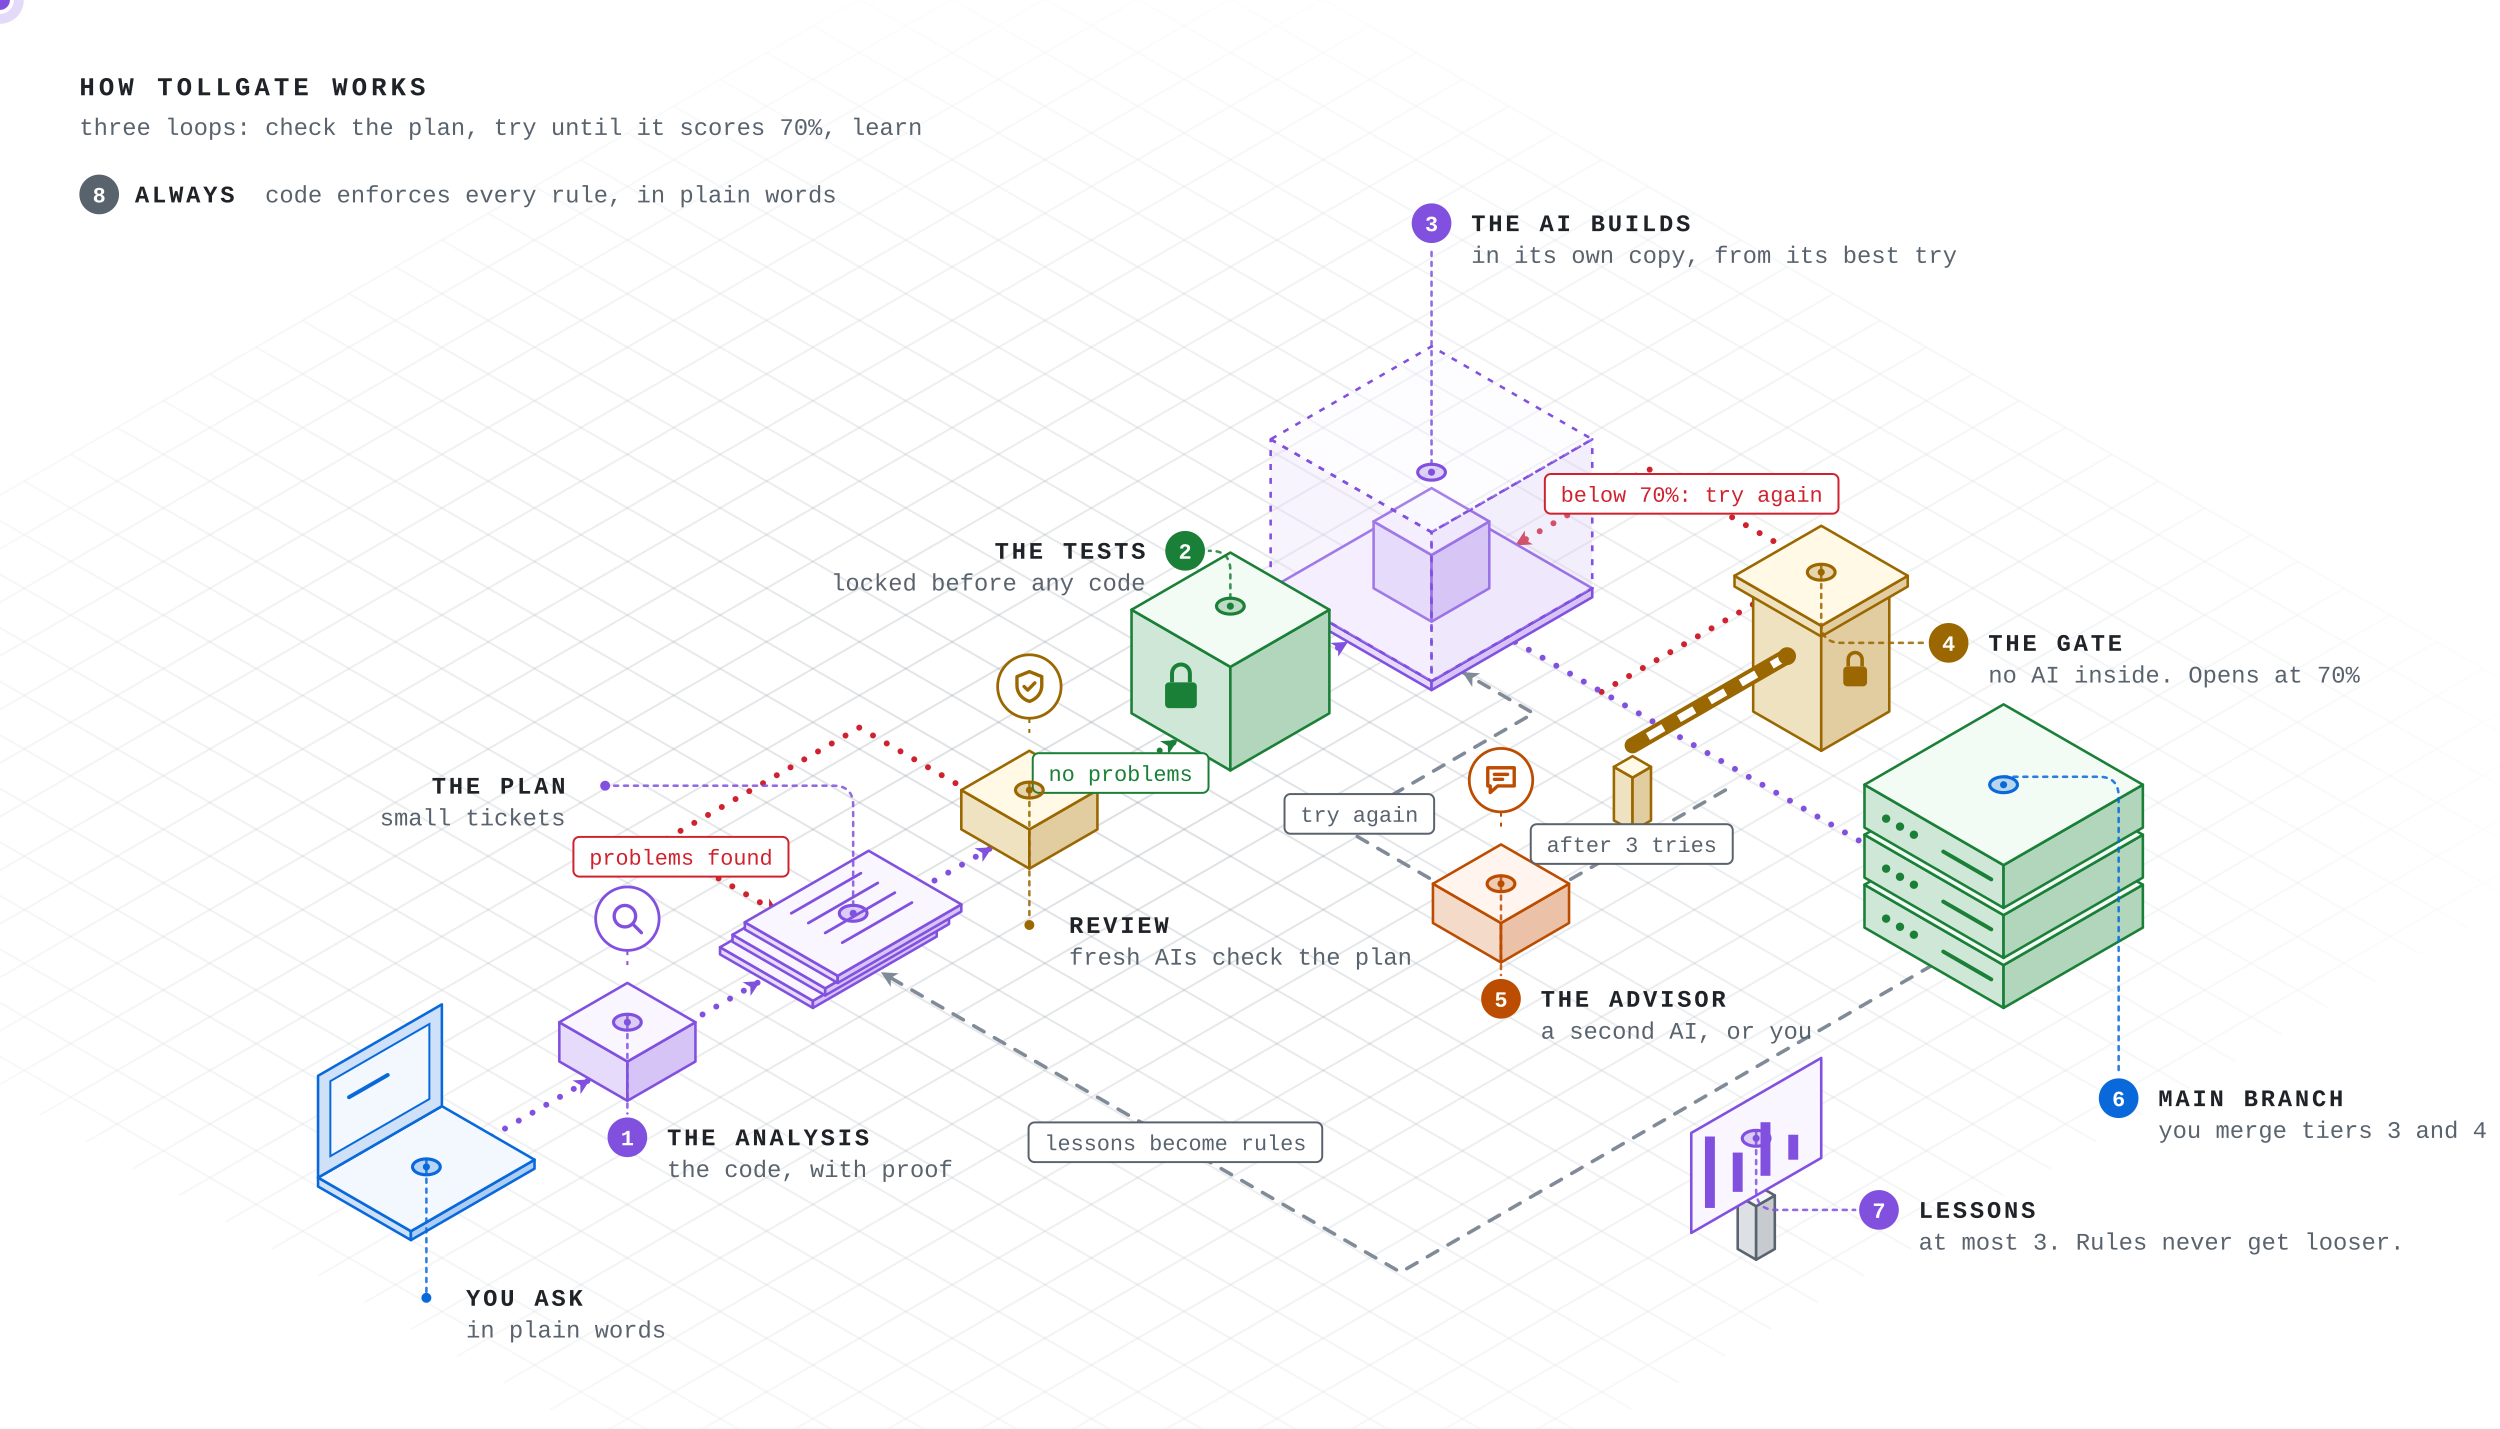
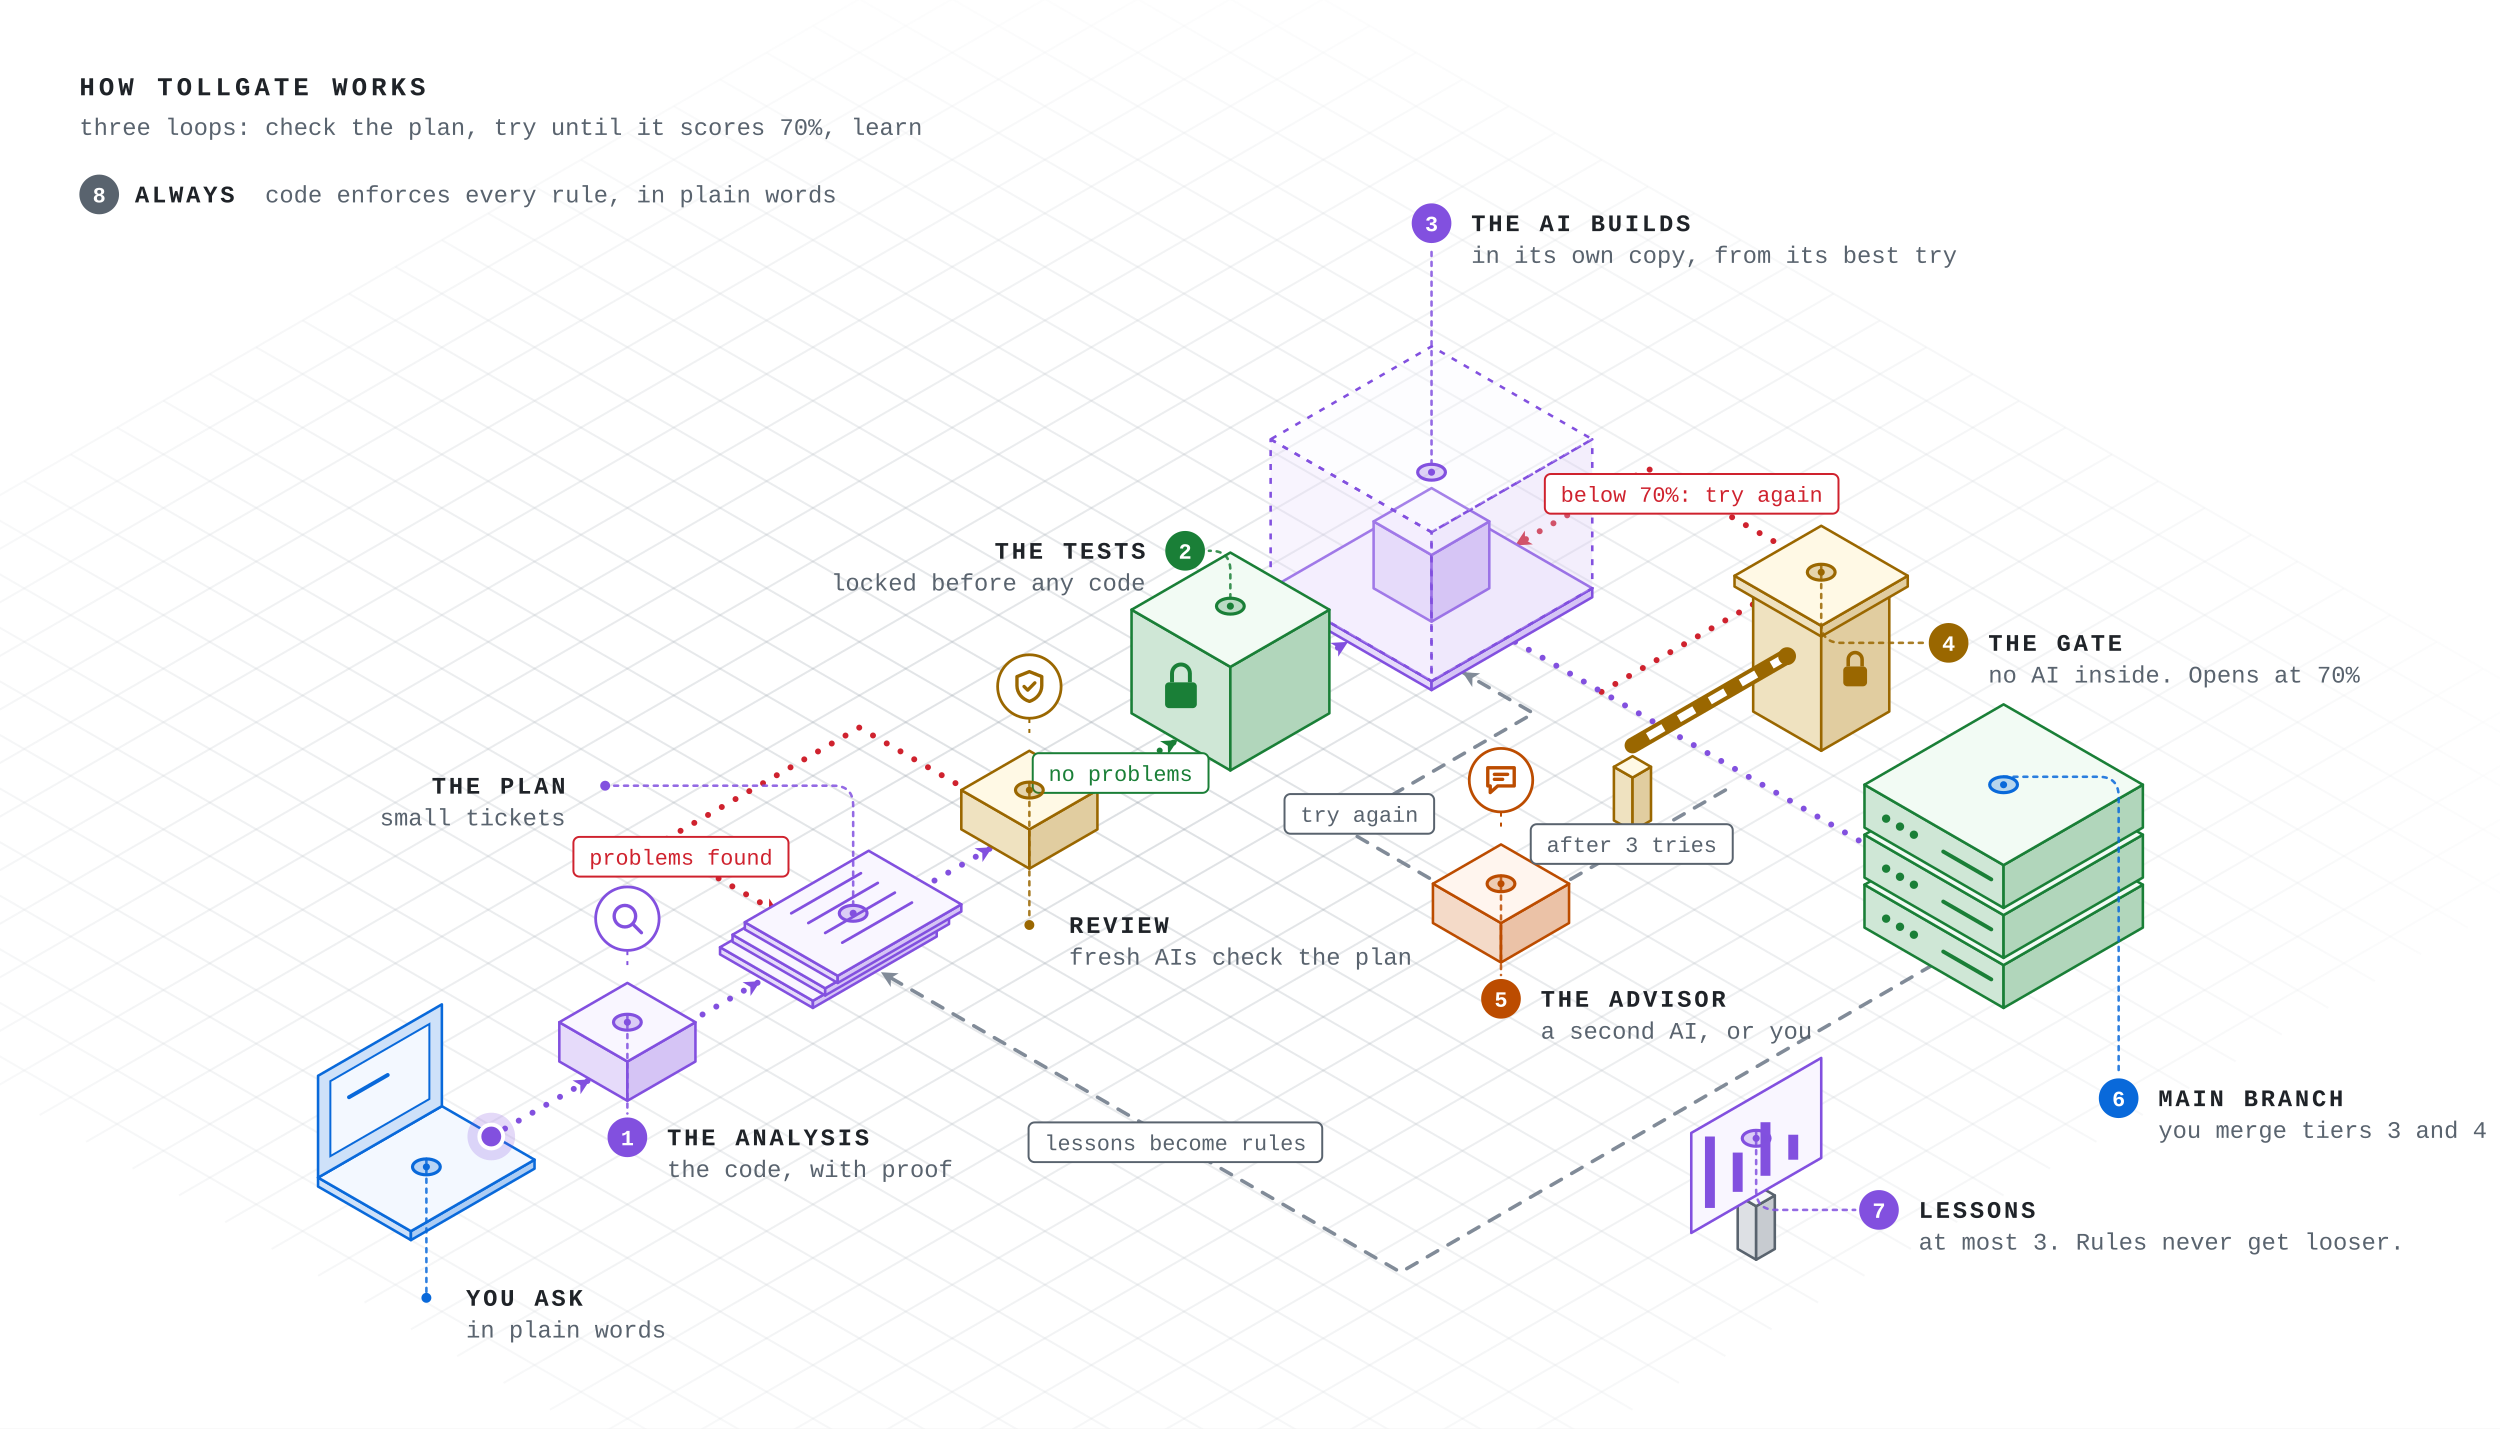
<svg xmlns="http://www.w3.org/2000/svg" viewBox="0 0 1260 720" width="1260" height="720" role="img" aria-labelledby="title desc" font-family="ui-monospace, SFMono-Regular, 'JetBrains Mono', 'Cascadia Mono', Menlo, Consolas, 'Liberation Mono', monospace">
  <defs>
    <radialGradient id="glow" cx="0.437" cy="0.556" r="0.6">
      <stop offset="0" stop-color="#fff" stop-opacity="1" />
      <stop offset="1" stop-color="#fff" stop-opacity="0" />
    </radialGradient>
    <mask id="fade">
      <rect width="1260" height="720" fill="url(#glow)" />
    </mask>
    <marker id="arrow-main" viewBox="0 0 10 10" refX="9" refY="5" markerWidth="10" markerHeight="10" markerUnits="userSpaceOnUse" orient="auto-start-reverse">
      <path d="M1,1 L9,5 L1,9 L3.2,5 z" fill="#8250df" />
    </marker>
    <marker id="arrow-side" viewBox="0 0 10 10" refX="9" refY="5" markerWidth="10" markerHeight="10" markerUnits="userSpaceOnUse" orient="auto-start-reverse">
      <path d="M1,1 L9,5 L1,9 L3.2,5 z" fill="#818b98" />
    </marker>
    <marker id="arrow-fail" viewBox="0 0 10 10" refX="9" refY="5" markerWidth="10" markerHeight="10" markerUnits="userSpaceOnUse" orient="auto-start-reverse">
      <path d="M1,1 L9,5 L1,9 L3.2,5 z" fill="#cf222e" />
    </marker>
    <marker id="arrow-pass" viewBox="0 0 10 10" refX="9" refY="5" markerWidth="10" markerHeight="10" markerUnits="userSpaceOnUse" orient="auto-start-reverse">
      <path d="M1,1 L9,5 L1,9 L3.2,5 z" fill="#1a7f37" />
    </marker>
  </defs>
  <style>.main{stroke-width:3;stroke-dasharray:0 8;animation:flow .8s linear infinite}.side{stroke-width:1.8;stroke-dasharray:6 6;animation:side 1.6s linear infinite}@keyframes flow{to{stroke-dashoffset:-8}}@keyframes side{to{stroke-dashoffset:-12}}.still-arm{display:none}.pulse{transform-box:fill-box;transform-origin:center;opacity:0;animation:pulse 4.2s ease-out infinite}@keyframes pulse{0%{transform:scale(1);opacity:.8}25%{transform:scale(2.5);opacity:0}100%{opacity:0}}@media (prefers-reduced-motion:reduce){.main,.side,.pulse{animation:none}.ticket,.moving-arm{display:none}.still-arm{display:inline}}</style>
  <rect width="1260" height="720" fill="#ffffff" />
  <g mask="url(#fade)">
    <line x1="550.0" y1="-68.0" x2="-260.6" y2="400.0" stroke="#818b98" stroke-opacity="0.28" stroke-width="1" />
    <line x1="550.0" y1="-68.0" x2="1360.6" y2="400.0" stroke="#818b98" stroke-opacity="0.28" stroke-width="1" />
    <line x1="573.4" y1="-54.5" x2="-237.2" y2="413.5" stroke="#818b98" stroke-opacity="0.28" stroke-width="1" />
    <line x1="526.6" y1="-54.5" x2="1337.2" y2="413.5" stroke="#818b98" stroke-opacity="0.28" stroke-width="1" />
    <line x1="596.8" y1="-41.0" x2="-213.8" y2="427.0" stroke="#818b98" stroke-opacity="0.28" stroke-width="1" />
    <line x1="503.2" y1="-41.0" x2="1313.8" y2="427.0" stroke="#818b98" stroke-opacity="0.28" stroke-width="1" />
    <line x1="620.1" y1="-27.5" x2="-190.4" y2="440.5" stroke="#818b98" stroke-opacity="0.28" stroke-width="1" />
    <line x1="479.9" y1="-27.5" x2="1290.4" y2="440.5" stroke="#818b98" stroke-opacity="0.28" stroke-width="1" />
    <line x1="643.5" y1="-14.0" x2="-167.0" y2="454.0" stroke="#818b98" stroke-opacity="0.28" stroke-width="1" />
    <line x1="456.5" y1="-14.0" x2="1267.0" y2="454.0" stroke="#818b98" stroke-opacity="0.28" stroke-width="1" />
    <line x1="666.9" y1="-0.5" x2="-143.7" y2="467.5" stroke="#818b98" stroke-opacity="0.28" stroke-width="1" />
    <line x1="433.1" y1="-0.5" x2="1243.7" y2="467.5" stroke="#818b98" stroke-opacity="0.28" stroke-width="1" />
    <line x1="690.3" y1="13.0" x2="-120.3" y2="481.0" stroke="#818b98" stroke-opacity="0.28" stroke-width="1" />
    <line x1="409.7" y1="13.0" x2="1220.3" y2="481.0" stroke="#818b98" stroke-opacity="0.28" stroke-width="1" />
    <line x1="713.7" y1="26.5" x2="-96.9" y2="494.5" stroke="#818b98" stroke-opacity="0.28" stroke-width="1" />
    <line x1="386.3" y1="26.5" x2="1196.9" y2="494.5" stroke="#818b98" stroke-opacity="0.28" stroke-width="1" />
    <line x1="737.1" y1="40.0" x2="-73.5" y2="508.0" stroke="#818b98" stroke-opacity="0.28" stroke-width="1" />
    <line x1="362.9" y1="40.0" x2="1173.5" y2="508.0" stroke="#818b98" stroke-opacity="0.28" stroke-width="1" />
    <line x1="760.4" y1="53.5" x2="-50.1" y2="521.5" stroke="#818b98" stroke-opacity="0.28" stroke-width="1" />
    <line x1="339.6" y1="53.5" x2="1150.1" y2="521.5" stroke="#818b98" stroke-opacity="0.28" stroke-width="1" />
    <line x1="783.8" y1="67.0" x2="-26.8" y2="535.0" stroke="#818b98" stroke-opacity="0.28" stroke-width="1" />
    <line x1="316.2" y1="67.0" x2="1126.8" y2="535.0" stroke="#818b98" stroke-opacity="0.28" stroke-width="1" />
    <line x1="807.2" y1="80.5" x2="-3.4" y2="548.5" stroke="#818b98" stroke-opacity="0.28" stroke-width="1" />
    <line x1="292.8" y1="80.5" x2="1103.4" y2="548.5" stroke="#818b98" stroke-opacity="0.28" stroke-width="1" />
    <line x1="830.6" y1="94.0" x2="20.0" y2="562.0" stroke="#818b98" stroke-opacity="0.28" stroke-width="1" />
    <line x1="269.4" y1="94.0" x2="1080.0" y2="562.0" stroke="#818b98" stroke-opacity="0.28" stroke-width="1" />
    <line x1="854.0" y1="107.5" x2="43.4" y2="575.5" stroke="#818b98" stroke-opacity="0.28" stroke-width="1" />
    <line x1="246.0" y1="107.5" x2="1056.6" y2="575.5" stroke="#818b98" stroke-opacity="0.28" stroke-width="1" />
    <line x1="877.3" y1="121.0" x2="66.8" y2="589.0" stroke="#818b98" stroke-opacity="0.28" stroke-width="1" />
    <line x1="222.7" y1="121.0" x2="1033.2" y2="589.0" stroke="#818b98" stroke-opacity="0.28" stroke-width="1" />
    <line x1="900.7" y1="134.5" x2="90.2" y2="602.5" stroke="#818b98" stroke-opacity="0.28" stroke-width="1" />
    <line x1="199.3" y1="134.5" x2="1009.8" y2="602.5" stroke="#818b98" stroke-opacity="0.28" stroke-width="1" />
    <line x1="924.1" y1="148.0" x2="113.5" y2="616.0" stroke="#818b98" stroke-opacity="0.28" stroke-width="1" />
    <line x1="175.9" y1="148.0" x2="986.5" y2="616.0" stroke="#818b98" stroke-opacity="0.28" stroke-width="1" />
    <line x1="947.5" y1="161.5" x2="136.9" y2="629.5" stroke="#818b98" stroke-opacity="0.28" stroke-width="1" />
    <line x1="152.5" y1="161.5" x2="963.1" y2="629.5" stroke="#818b98" stroke-opacity="0.28" stroke-width="1" />
    <line x1="970.9" y1="175.0" x2="160.3" y2="643.0" stroke="#818b98" stroke-opacity="0.28" stroke-width="1" />
    <line x1="129.1" y1="175.0" x2="939.7" y2="643.0" stroke="#818b98" stroke-opacity="0.28" stroke-width="1" />
    <line x1="994.3" y1="188.5" x2="183.7" y2="656.5" stroke="#818b98" stroke-opacity="0.28" stroke-width="1" />
    <line x1="105.7" y1="188.5" x2="916.3" y2="656.5" stroke="#818b98" stroke-opacity="0.28" stroke-width="1" />
    <line x1="1017.6" y1="202.0" x2="207.1" y2="670.0" stroke="#818b98" stroke-opacity="0.28" stroke-width="1" />
    <line x1="82.4" y1="202.0" x2="892.9" y2="670.0" stroke="#818b98" stroke-opacity="0.28" stroke-width="1" />
    <line x1="1041.0" y1="215.5" x2="230.4" y2="683.5" stroke="#818b98" stroke-opacity="0.28" stroke-width="1" />
    <line x1="59.0" y1="215.5" x2="869.6" y2="683.5" stroke="#818b98" stroke-opacity="0.28" stroke-width="1" />
    <line x1="1064.4" y1="229.0" x2="253.8" y2="697.0" stroke="#818b98" stroke-opacity="0.28" stroke-width="1" />
    <line x1="35.6" y1="229.0" x2="846.2" y2="697.0" stroke="#818b98" stroke-opacity="0.28" stroke-width="1" />
    <line x1="1087.8" y1="242.5" x2="277.2" y2="710.5" stroke="#818b98" stroke-opacity="0.28" stroke-width="1" />
    <line x1="12.2" y1="242.5" x2="822.8" y2="710.5" stroke="#818b98" stroke-opacity="0.28" stroke-width="1" />
    <line x1="1111.2" y1="256.0" x2="300.6" y2="724.0" stroke="#818b98" stroke-opacity="0.28" stroke-width="1" />
    <line x1="-11.2" y1="256.0" x2="799.4" y2="724.0" stroke="#818b98" stroke-opacity="0.28" stroke-width="1" />
    <line x1="1134.6" y1="269.5" x2="324.0" y2="737.5" stroke="#818b98" stroke-opacity="0.28" stroke-width="1" />
    <line x1="-34.6" y1="269.5" x2="776.0" y2="737.5" stroke="#818b98" stroke-opacity="0.28" stroke-width="1" />
    <line x1="1157.9" y1="283.0" x2="347.4" y2="751.0" stroke="#818b98" stroke-opacity="0.28" stroke-width="1" />
    <line x1="-57.9" y1="283.0" x2="752.6" y2="751.0" stroke="#818b98" stroke-opacity="0.28" stroke-width="1" />
    <line x1="1181.3" y1="296.5" x2="370.7" y2="764.5" stroke="#818b98" stroke-opacity="0.28" stroke-width="1" />
    <line x1="-81.3" y1="296.5" x2="729.3" y2="764.5" stroke="#818b98" stroke-opacity="0.28" stroke-width="1" />
    <line x1="1204.7" y1="310.0" x2="394.1" y2="778.0" stroke="#818b98" stroke-opacity="0.28" stroke-width="1" />
    <line x1="-104.7" y1="310.0" x2="705.9" y2="778.0" stroke="#818b98" stroke-opacity="0.28" stroke-width="1" />
    <line x1="1228.1" y1="323.5" x2="417.5" y2="791.5" stroke="#818b98" stroke-opacity="0.28" stroke-width="1" />
    <line x1="-128.1" y1="323.5" x2="682.5" y2="791.5" stroke="#818b98" stroke-opacity="0.28" stroke-width="1" />
    <line x1="1251.5" y1="337.0" x2="440.9" y2="805.0" stroke="#818b98" stroke-opacity="0.28" stroke-width="1" />
    <line x1="-151.5" y1="337.0" x2="659.1" y2="805.0" stroke="#818b98" stroke-opacity="0.28" stroke-width="1" />
    <line x1="1274.8" y1="350.5" x2="464.3" y2="818.5" stroke="#818b98" stroke-opacity="0.28" stroke-width="1" />
    <line x1="-174.8" y1="350.5" x2="635.7" y2="818.5" stroke="#818b98" stroke-opacity="0.28" stroke-width="1" />
    <line x1="1298.2" y1="364.0" x2="487.6" y2="832.0" stroke="#818b98" stroke-opacity="0.28" stroke-width="1" />
    <line x1="-198.2" y1="364.0" x2="612.4" y2="832.0" stroke="#818b98" stroke-opacity="0.28" stroke-width="1" />
    <line x1="1321.6" y1="377.5" x2="511.0" y2="845.5" stroke="#818b98" stroke-opacity="0.28" stroke-width="1" />
    <line x1="-221.6" y1="377.5" x2="589.0" y2="845.5" stroke="#818b98" stroke-opacity="0.28" stroke-width="1" />
    <line x1="1345.0" y1="391.0" x2="534.4" y2="859.0" stroke="#818b98" stroke-opacity="0.28" stroke-width="1" />
    <line x1="-245.0" y1="391.0" x2="565.6" y2="859.0" stroke="#818b98" stroke-opacity="0.28" stroke-width="1" />
  </g>
-   <polyline class="main" points="495.4,402.7 433.1,366.7 331.8,425.2 392.6,460.3" fill="none" stroke="#cf222e" stroke-linecap="round" stroke-linejoin="round" marker-end="url(#arrow-fail)" />
-   <polyline class="main" points="807.2,348.7 916.3,285.7 830.6,236.2 763.6,274.9" fill="none" stroke="#cf222e" stroke-linecap="round" stroke-linejoin="round" marker-end="url(#arrow-fail)" />
-   <polyline class="side" points="974.0,486.4 705.9,641.2 444.0,490.0" fill="none" stroke="#818b98" stroke-linecap="round" stroke-linejoin="round" marker-end="url(#arrow-side)" />
-   <polyline class="side" points="869.6,398.2 775.2,452.6" fill="none" stroke="#818b98" stroke-linecap="round" stroke-linejoin="round" marker-end="url(#arrow-side)" />
-   <polyline class="side" points="730.8,448.6 674.7,416.2 772.9,359.5 737.1,338.8" fill="none" stroke="#818b98" stroke-linecap="round" stroke-linejoin="round" marker-end="url(#arrow-side)" />
-   <polyline class="main" points="450.2,455.8 500.1,427.0" fill="none" stroke="#8250df" stroke-linecap="round" stroke-linejoin="round" marker-end="url(#arrow-main)" />
-   <polyline class="main" points="536.0,406.3 593.6,373.0" fill="none" stroke="#1a7f37" stroke-linecap="round" stroke-linejoin="round" marker-end="url(#arrow-pass)" />
-   <polyline class="main" points="646.6,342.4 679.4,323.5" fill="none" stroke="#8250df" stroke-linecap="round" stroke-linejoin="round" marker-end="url(#arrow-main)" />
-   <polyline class="main" points="763.6,323.5 973.2,444.6" fill="none" stroke="#8250df" stroke-linecap="round" stroke-linejoin="round" marker-end="url(#arrow-main)" />
-   <polyline class="main" points="247.6,572.8 297.5,544.0" fill="none" stroke="#8250df" stroke-linecap="round" stroke-linejoin="round" marker-end="url(#arrow-main)" />
-   <polyline class="main" points="333.3,523.3 383.2,494.5" fill="none" stroke="#8250df" stroke-linecap="round" stroke-linejoin="round" marker-end="url(#arrow-main)" />
+   <polyline class="main" data-lane="1" points="495.4,402.7 433.1,366.7 331.8,425.2 392.6,460.3" fill="none" stroke="#cf222e" stroke-linecap="round" stroke-linejoin="round" marker-end="url(#arrow-fail)" />
+   <polyline class="main" data-lane="2" points="807.2,348.7 916.3,285.7 830.6,236.2 763.6,274.9" fill="none" stroke="#cf222e" stroke-linecap="round" stroke-linejoin="round" marker-end="url(#arrow-fail)" />
+   <polyline class="side" data-lane="3" points="974.0,486.4 705.9,641.2 444.0,490.0" fill="none" stroke="#818b98" stroke-linecap="round" stroke-linejoin="round" marker-end="url(#arrow-side)" />
+   <polyline class="side" data-lane="4" points="869.6,398.2 775.2,452.6" fill="none" stroke="#818b98" stroke-linecap="round" stroke-linejoin="round" marker-end="url(#arrow-side)" />
+   <polyline class="side" data-lane="5" points="730.8,448.6 674.7,416.2 772.9,359.5 737.1,338.8" fill="none" stroke="#818b98" stroke-linecap="round" stroke-linejoin="round" marker-end="url(#arrow-side)" />
+   <polyline class="main" data-lane="6" points="450.2,455.8 500.1,427.0" fill="none" stroke="#8250df" stroke-linecap="round" stroke-linejoin="round" marker-end="url(#arrow-main)" />
+   <polyline class="main" data-lane="7" points="536.0,406.3 593.6,373.0" fill="none" stroke="#1a7f37" stroke-linecap="round" stroke-linejoin="round" marker-end="url(#arrow-pass)" />
+   <polyline class="main" data-lane="8" points="646.6,342.4 679.4,323.5" fill="none" stroke="#8250df" stroke-linecap="round" stroke-linejoin="round" marker-end="url(#arrow-main)" />
+   <polyline class="main" data-lane="9" points="763.6,323.5 973.2,444.6" fill="none" stroke="#8250df" stroke-linecap="round" stroke-linejoin="round" marker-end="url(#arrow-main)" />
+   <polyline class="main" data-lane="10" points="247.6,572.8 297.5,544.0" fill="none" stroke="#8250df" stroke-linecap="round" stroke-linejoin="round" marker-end="url(#arrow-main)" />
+   <polyline class="main" data-lane="11" points="333.3,523.3 383.2,494.5" fill="none" stroke="#8250df" stroke-linecap="round" stroke-linejoin="round" marker-end="url(#arrow-main)" />
  <polygon points="640.4,296.5 721.5,343.3 721.5,347.8 640.4,301.0" fill="#e6dbfa" stroke="#8250df" stroke-width="1.3" stroke-linejoin="round" />
  <polygon points="721.5,343.3 802.5,296.5 802.5,301.0 721.5,347.8" fill="#d5c4f5" stroke="#8250df" stroke-width="1.3" stroke-linejoin="round" />
  <polygon points="640.4,296.5 721.5,343.3 802.5,296.5 721.5,249.7" fill="#f9f6ff" stroke="#8250df" stroke-width="1.3" stroke-linejoin="round" />
  <polygon points="692.3,262.8 721.5,279.7 721.5,313.3 692.3,296.5" fill="#e6dbfa" stroke="#8250df" stroke-width="1.3" stroke-linejoin="round" />
  <polygon points="721.5,279.7 750.6,262.8 750.6,296.5 721.5,313.3" fill="#d5c4f5" stroke="#8250df" stroke-width="1.3" stroke-linejoin="round" />
  <polygon points="692.3,262.8 721.5,279.7 750.6,262.8 721.5,246.0" fill="#f9f6ff" stroke="#8250df" stroke-width="1.3" stroke-linejoin="round" />
  <polygon points="640.4,221.4 721.5,268.2 721.5,343.3 640.4,296.5" fill="#e6dbfa" stroke="#8250df" stroke-width="1.3" stroke-linejoin="round" fill-opacity="0.3" stroke-dasharray="3 4" />
  <polygon points="721.5,268.2 802.5,221.4 802.5,296.5 721.5,343.3" fill="#d5c4f5" stroke="#8250df" stroke-width="1.3" stroke-linejoin="round" fill-opacity="0.3" stroke-dasharray="3 4" />
  <polygon points="640.4,221.4 721.5,268.2 802.5,221.4 721.5,174.6" fill="#f9f6ff" stroke="#8250df" stroke-width="1.3" stroke-linejoin="round" fill-opacity="0.3" stroke-dasharray="3 4" />
  <polygon points="883.6,295.6 917.9,315.4 917.9,378.4 883.6,358.6" fill="#efe2c0" stroke="#9a6700" stroke-width="1.3" stroke-linejoin="round" />
  <polygon points="917.9,315.4 952.2,295.6 952.2,358.6 917.9,378.4" fill="#e1cda0" stroke="#9a6700" stroke-width="1.3" stroke-linejoin="round" />
  <polygon points="883.6,295.6 917.9,315.4 952.2,295.6 917.9,275.8" fill="#fff9e5" stroke="#9a6700" stroke-width="1.3" stroke-linejoin="round" />
  <polygon points="874.2,290.2 917.9,315.4 917.9,320.8 874.2,295.6" fill="#efe2c0" stroke="#9a6700" stroke-width="1.3" stroke-linejoin="round" />
  <polygon points="917.9,315.4 961.5,290.2 961.5,295.6 917.9,320.8" fill="#e1cda0" stroke="#9a6700" stroke-width="1.3" stroke-linejoin="round" />
  <polygon points="874.2,290.2 917.9,315.4 961.5,290.2 917.9,265.0" fill="#fff9e5" stroke="#9a6700" stroke-width="1.3" stroke-linejoin="round" />
  <rect x="929.0" y="335.9" width="12" height="10" rx="2" fill="#9a6700" />
  <path d="M931.5,335.9 v-3.5 a3.5,3.5 0 0 1 7,0 v3.5" fill="none" stroke="#9a6700" stroke-width="1.8" />
  <polygon points="813.4,386.5 822.8,391.9 822.8,418.9 813.4,413.5" fill="#efe2c0" stroke="#9a6700" stroke-width="1.3" stroke-linejoin="round" />
  <polygon points="822.8,391.9 832.1,386.5 832.1,413.5 822.8,418.9" fill="#e1cda0" stroke="#9a6700" stroke-width="1.3" stroke-linejoin="round" />
  <polygon points="813.4,386.5 822.8,391.9 832.1,386.5 822.8,381.1" fill="#fff9e5" stroke="#9a6700" stroke-width="1.3" stroke-linejoin="round" />
  <g class="moving-arm">
    <line x1="900.7" y1="330.7" x2="822.8" y2="375.7" stroke="#9a6700" stroke-width="8" stroke-linecap="round" />
    <line x1="900.7" y1="330.7" x2="822.8" y2="375.7" stroke="#ffffff" stroke-width="4" stroke-dasharray="9 9" />
    <animateTransform attributeName="transform" type="rotate" values="0 900.7 330.7;0 900.7 330.7;80 900.7 330.7;80 900.7 330.7;0 900.7 330.7;0 900.7 330.7" keyTimes="0;0.724;0.752;0.867;0.895;1" dur="15.73s" repeatCount="indefinite" />
  </g>
  <g class="still-arm">
    <line x1="900.7" y1="330.7" x2="822.8" y2="375.7" stroke="#9a6700" stroke-width="8" stroke-linecap="round" />
    <line x1="900.7" y1="330.7" x2="822.8" y2="375.7" stroke="#ffffff" stroke-width="4" stroke-dasharray="9 9" />
  </g>
  <circle cx="900.7" cy="330.7" r="4.5" fill="#9a6700" />
  <polygon points="570.3,307.3 620.1,336.1 620.1,388.3 570.3,359.5" fill="#cfe7d6" stroke="#1a7f37" stroke-width="1.3" stroke-linejoin="round" />
  <polygon points="620.1,336.1 670.0,307.3 670.0,359.5 620.1,388.3" fill="#b1d6bb" stroke="#1a7f37" stroke-width="1.3" stroke-linejoin="round" />
  <polygon points="570.3,307.3 620.1,336.1 670.0,307.3 620.1,278.5" fill="#f2fbf4" stroke="#1a7f37" stroke-width="1.3" stroke-linejoin="round" />
  <rect x="587.2" y="343.9" width="16" height="13" rx="2" fill="#1a7f37" />
  <path d="M590.7,343.9 v-4.5 a4.5,4.5 0 0 1 9,0 v4.5" fill="none" stroke="#1a7f37" stroke-width="2" />
  <polygon points="484.5,398.2 518.8,418.0 518.8,437.8 484.5,418.0" fill="#efe2c0" stroke="#9a6700" stroke-width="1.3" stroke-linejoin="round" />
  <polygon points="518.8,418.0 553.1,398.2 553.1,418.0 518.8,437.8" fill="#e1cda0" stroke="#9a6700" stroke-width="1.3" stroke-linejoin="round" />
  <polygon points="484.5,398.2 518.8,418.0 553.1,398.2 518.8,378.4" fill="#fff9e5" stroke="#9a6700" stroke-width="1.3" stroke-linejoin="round" />
  <line x1="518.8" y1="369.4" x2="518.8" y2="362.0" stroke="#9a6700" stroke-width="1" stroke-dasharray="2 3" />
  <circle cx="518.8" cy="346.0" r="16" fill="#ffffff" stroke="#9a6700" stroke-width="1.4" />
  <g transform="translate(508.8,336.0) scale(0.8333)" fill="none" stroke="#9a6700" stroke-width="2.04" stroke-linecap="round" stroke-linejoin="round">
    <path d="M12 3l7.5 3v5.5c0 4.4-3.2 8.2-7.5 9.5c-4.3-1.3-7.5-5.1-7.5-9.5V6z" />
    <path d="M8.8 12l2.2 2.2l4.3-4.4" />
  </g>
  <polygon points="722.2,445.4 756.5,465.2 756.5,485.1 722.2,465.2" fill="#f4dac8" stroke="#bc4c00" stroke-width="1.3" stroke-linejoin="round" />
  <polygon points="756.5,465.2 790.8,445.4 790.8,465.2 756.5,485.1" fill="#ebc2a7" stroke="#bc4c00" stroke-width="1.3" stroke-linejoin="round" />
  <polygon points="722.2,445.4 756.5,465.2 790.8,445.4 756.5,425.6" fill="#fff5ee" stroke="#bc4c00" stroke-width="1.3" stroke-linejoin="round" />
  <line x1="756.5" y1="416.6" x2="756.5" y2="409.2" stroke="#bc4c00" stroke-width="1" stroke-dasharray="2 3" />
  <circle cx="756.5" cy="393.2" r="16" fill="#ffffff" stroke="#bc4c00" stroke-width="1.4" />
  <g transform="translate(746.5,383.2) scale(0.8333)" fill="none" stroke="#bc4c00" stroke-width="2.04" stroke-linecap="round" stroke-linejoin="round">
    <path d="M4 4.5h16v11H10l-4.5 4v-4H4z" />
    <path d="M8 8.5h8M8 11.5h5" />
  </g>
  <polygon points="939.7,445.9 1009.8,486.4 1009.8,508.0 939.7,467.5" fill="#cfe7d6" stroke="#1a7f37" stroke-width="1.3" stroke-linejoin="round" />
  <polygon points="1009.8,486.4 1080.0,445.9 1080.0,467.5 1009.8,508.0" fill="#b1d6bb" stroke="#1a7f37" stroke-width="1.3" stroke-linejoin="round" />
  <polygon points="939.7,445.9 1009.8,486.4 1080.0,445.9 1009.8,405.4" fill="#f2fbf4" stroke="#1a7f37" stroke-width="1.3" stroke-linejoin="round" />
  <circle cx="950.6" cy="463.0" r="2.1" fill="#1a7f37" />
  <circle cx="957.6" cy="467.1" r="2.1" fill="#1a7f37" />
  <circle cx="964.6" cy="471.1" r="2.1" fill="#1a7f37" />
  <line x1="979.4" y1="479.6" x2="1003.6" y2="493.6" stroke="#1a7f37" stroke-width="2" stroke-linecap="round" />
  <polygon points="939.7,420.7 1009.8,461.2 1009.8,482.8 939.7,442.3" fill="#cfe7d6" stroke="#1a7f37" stroke-width="1.3" stroke-linejoin="round" />
  <polygon points="1009.8,461.2 1080.0,420.7 1080.0,442.3 1009.8,482.8" fill="#b1d6bb" stroke="#1a7f37" stroke-width="1.3" stroke-linejoin="round" />
  <polygon points="939.7,420.7 1009.8,461.2 1080.0,420.7 1009.8,380.2" fill="#f2fbf4" stroke="#1a7f37" stroke-width="1.3" stroke-linejoin="round" />
  <circle cx="950.6" cy="437.8" r="2.1" fill="#1a7f37" />
  <circle cx="957.6" cy="441.9" r="2.1" fill="#1a7f37" />
  <circle cx="964.6" cy="445.9" r="2.1" fill="#1a7f37" />
  <line x1="979.4" y1="454.4" x2="1003.6" y2="468.4" stroke="#1a7f37" stroke-width="2" stroke-linecap="round" />
  <polygon points="939.7,395.5 1009.8,436.0 1009.8,457.6 939.7,417.1" fill="#cfe7d6" stroke="#1a7f37" stroke-width="1.3" stroke-linejoin="round" />
  <polygon points="1009.8,436.0 1080.0,395.5 1080.0,417.1 1009.8,457.6" fill="#b1d6bb" stroke="#1a7f37" stroke-width="1.3" stroke-linejoin="round" />
  <polygon points="939.7,395.5 1009.8,436.0 1080.0,395.5 1009.8,355.0" fill="#f2fbf4" stroke="#1a7f37" stroke-width="1.3" stroke-linejoin="round" />
  <circle cx="950.6" cy="412.6" r="2.1" fill="#1a7f37" />
  <circle cx="957.6" cy="416.6" r="2.1" fill="#1a7f37" />
  <circle cx="964.6" cy="420.7" r="2.1" fill="#1a7f37" />
  <line x1="979.4" y1="429.2" x2="1003.6" y2="443.2" stroke="#1a7f37" stroke-width="2" stroke-linecap="round" />
  <polygon points="362.9,477.4 409.7,504.4 409.7,508.0 362.9,481.0" fill="#e6dbfa" stroke="#8250df" stroke-width="1.3" stroke-linejoin="round" />
  <polygon points="409.7,504.4 472.1,468.4 472.1,472.0 409.7,508.0" fill="#d5c4f5" stroke="#8250df" stroke-width="1.3" stroke-linejoin="round" />
  <polygon points="362.9,477.4 409.7,504.4 472.1,468.4 425.3,441.4" fill="#f9f6ff" stroke="#8250df" stroke-width="1.3" stroke-linejoin="round" />
  <polygon points="369.2,471.1 415.9,498.1 415.9,501.7 369.2,474.7" fill="#e6dbfa" stroke="#8250df" stroke-width="1.3" stroke-linejoin="round" />
  <polygon points="415.9,498.1 478.3,462.1 478.3,465.7 415.9,501.7" fill="#d5c4f5" stroke="#8250df" stroke-width="1.3" stroke-linejoin="round" />
  <polygon points="369.2,471.1 415.9,498.1 478.3,462.1 431.5,435.1" fill="#f9f6ff" stroke="#8250df" stroke-width="1.3" stroke-linejoin="round" />
  <polygon points="375.4,464.8 422.2,491.8 422.2,495.4 375.4,468.4" fill="#e6dbfa" stroke="#8250df" stroke-width="1.3" stroke-linejoin="round" />
  <polygon points="422.2,491.8 484.5,455.8 484.5,459.4 422.2,495.4" fill="#d5c4f5" stroke="#8250df" stroke-width="1.3" stroke-linejoin="round" />
  <polygon points="375.4,464.8 422.2,491.8 484.5,455.8 437.8,428.8" fill="#f9f6ff" stroke="#8250df" stroke-width="1.3" stroke-linejoin="round" />
  <line x1="433.9" y1="440.1" x2="398.8" y2="460.3" stroke="#8250df" stroke-width="1.4" stroke-linecap="round" />
  <line x1="442.4" y1="445.0" x2="407.4" y2="465.2" stroke="#8250df" stroke-width="1.4" stroke-linecap="round" />
  <line x1="451.0" y1="449.9" x2="415.9" y2="470.2" stroke="#8250df" stroke-width="1.4" stroke-linecap="round" />
  <line x1="459.6" y1="454.9" x2="424.5" y2="475.1" stroke="#8250df" stroke-width="1.4" stroke-linecap="round" />
  <polygon points="281.9,515.2 316.2,535.0 316.2,554.8 281.9,535.0" fill="#e6dbfa" stroke="#8250df" stroke-width="1.3" stroke-linejoin="round" />
  <polygon points="316.2,535.0 350.5,515.2 350.5,535.0 316.2,554.8" fill="#d5c4f5" stroke="#8250df" stroke-width="1.3" stroke-linejoin="round" />
  <polygon points="281.9,515.2 316.2,535.0 350.5,515.2 316.2,495.4" fill="#f9f6ff" stroke="#8250df" stroke-width="1.3" stroke-linejoin="round" />
  <line x1="316.2" y1="486.4" x2="316.2" y2="479.0" stroke="#8250df" stroke-width="1" stroke-dasharray="2 3" />
  <circle cx="316.2" cy="463.0" r="16" fill="#ffffff" stroke="#8250df" stroke-width="1.4" />
  <g transform="translate(306.2,453.0) scale(0.8333)" fill="none" stroke="#8250df" stroke-width="2.04" stroke-linecap="round" stroke-linejoin="round">
    <path d="M10.5 4a6.5 6.5 0 1 0 0 13a6.5 6.5 0 1 0 0-13z" />
    <path d="M15.5 15.5l5 5" />
  </g>
  <polygon points="160.3,593.5 207.1,620.5 207.1,625.0 160.3,598.0" fill="#cee1f9" stroke="#0969da" stroke-width="1.3" stroke-linejoin="round" />
  <polygon points="207.1,620.5 269.4,584.5 269.4,589.0 207.1,625.0" fill="#adcdf4" stroke="#0969da" stroke-width="1.3" stroke-linejoin="round" />
  <polygon points="160.3,593.5 207.1,620.5 269.4,584.5 222.7,557.5" fill="#f3f8ff" stroke="#0969da" stroke-width="1.3" stroke-linejoin="round" />
  <polygon points="222.7,557.5 160.3,593.5 160.3,542.2 222.7,506.2" fill="#cee1f9" stroke="#0969da" stroke-width="1.3" stroke-linejoin="round" />
  <polygon points="216.4,553.9 166.5,582.7 166.5,544.9 216.4,516.1" fill="#f3f8ff" stroke="#0969da" stroke-width="1" />
  <line x1="175.9" y1="553.0" x2="195.4" y2="541.8" stroke="#0969da" stroke-width="2" stroke-linecap="round" />
  <polygon points="875.8,602.5 885.1,607.9 885.1,634.9 875.8,629.5" fill="#dde0e4" stroke="#59636e" stroke-width="1.3" stroke-linejoin="round" />
  <polygon points="885.1,607.9 894.5,602.5 894.5,629.5 885.1,634.9" fill="#c7cbd0" stroke="#59636e" stroke-width="1.3" stroke-linejoin="round" />
  <polygon points="875.8,602.5 885.1,607.9 894.5,602.5 885.1,597.1" fill="#f6f8fa" stroke="#59636e" stroke-width="1.3" stroke-linejoin="round" />
  <polygon points="917.9,583.6 852.4,621.4 852.4,571.0 917.9,533.2" fill="#f9f6ff" stroke="#8250df" stroke-width="1.3" stroke-linejoin="round" />
  <line x1="903.8" y1="584.5" x2="903.8" y2="571.9" stroke="#8250df" stroke-width="5" />
  <line x1="889.8" y1="592.6" x2="889.8" y2="565.6" stroke="#8250df" stroke-width="5" />
  <line x1="875.8" y1="600.7" x2="875.8" y2="580.9" stroke="#8250df" stroke-width="5" />
  <line x1="861.8" y1="608.8" x2="861.8" y2="572.8" stroke="#8250df" stroke-width="5" />
  <text x="40" y="48" font-size="13" font-weight="700" letter-spacing="2" fill="#1f2328">HOW TOLLGATE WORKS</text>
  <text x="40" y="68" font-size="12" fill="#59636e">three loops: check the plan, try until it scores 70%, learn</text>
  <g class="pin" data-n="8">
    <circle cx="50.0" cy="98.0" r="10" fill="#59636e" />
    <text x="50.0" y="102.0" text-anchor="middle" font-size="11" font-weight="700" fill="#ffffff">8</text>
    <text x="68.0" y="102.0" font-size="12" font-weight="700" letter-spacing="1.4" fill="#1f2328">ALWAYS</text>
    <text x="133.6" y="102.0" font-size="12" fill="#59636e">code enforces every rule, in plain words</text>
  </g>
-   <rect class="pill" x="289.0" y="421.8" width="108.4" height="20" rx="3" fill="#ffffff" stroke="#cf222e" />
+   <rect class="pill" data-lane="1" x="289.0" y="421.8" width="108.4" height="20" rx="3" fill="#ffffff" stroke="#cf222e" />
  <text x="343.2" y="435.8" text-anchor="middle" font-size="11" fill="#cf222e">problems found</text>
-   <rect class="pill" x="778.6" y="238.9" width="148.0" height="20" rx="3" fill="#ffffff" stroke="#cf222e" />
+   <rect class="pill" data-lane="2" x="778.6" y="238.9" width="148.0" height="20" rx="3" fill="#ffffff" stroke="#cf222e" />
  <text x="852.6" y="252.9" text-anchor="middle" font-size="11" fill="#cf222e">below 70%: try again</text>
-   <rect class="pill" x="518.4" y="565.7" width="148.0" height="20" rx="3" fill="#ffffff" stroke="#59636e" />
+   <rect class="pill" data-lane="3" x="518.4" y="565.7" width="148.0" height="20" rx="3" fill="#ffffff" stroke="#59636e" />
  <text x="592.4" y="579.7" text-anchor="middle" font-size="11" fill="#59636e">lessons become rules</text>
-   <rect class="pill" x="771.5" y="415.4" width="101.8" height="20" rx="3" fill="#ffffff" stroke="#59636e" />
+   <rect class="pill" data-lane="4" x="771.5" y="415.4" width="101.8" height="20" rx="3" fill="#ffffff" stroke="#59636e" />
  <text x="822.4" y="429.4" text-anchor="middle" font-size="11" fill="#59636e">after 3 tries</text>
-   <rect class="pill" x="647.4" y="400.2" width="75.4" height="20" rx="3" fill="#ffffff" stroke="#59636e" />
+   <rect class="pill" data-lane="5" x="647.4" y="400.2" width="75.4" height="20" rx="3" fill="#ffffff" stroke="#59636e" />
  <text x="685.1" y="414.2" text-anchor="middle" font-size="11" fill="#59636e">try again</text>
-   <rect class="pill" x="520.5" y="379.6" width="88.6" height="20" rx="3" fill="#ffffff" stroke="#1a7f37" />
+   <rect class="pill" data-lane="7" x="520.5" y="379.6" width="88.6" height="20" rx="3" fill="#ffffff" stroke="#1a7f37" />
  <text x="564.8" y="393.6" text-anchor="middle" font-size="11" fill="#1a7f37">no problems</text>
  <g class="pin" data-n="">
    <path d="M214.9,584.1 L214.9,651.1" fill="none" stroke="#0969da" stroke-width="1.3" stroke-opacity="0.85" stroke-dasharray="2 3" stroke-linecap="round" />
    <ellipse cx="214.9" cy="588.1" rx="7" ry="4" fill="#0969da" fill-opacity="0.25" stroke="#0969da" stroke-width="1.6" />
    <circle cx="214.9" cy="588.1" r="1.8" fill="#0969da" />
    <circle cx="214.9" cy="654.1" r="2.5" fill="#0969da" />
    <text x="234.9" y="658.1" text-anchor="start" font-size="12" font-weight="700" letter-spacing="1.4" fill="#1f2328">YOU ASK</text>
    <text x="234.9" y="674.1" text-anchor="start" font-size="12" fill="#59636e">in plain words</text>
  </g>
  <g class="pin" data-n="1">
    <path d="M316.2,511.2 L316.2,561.2" fill="none" stroke="#8250df" stroke-width="1.3" stroke-opacity="0.85" stroke-dasharray="2 3" stroke-linecap="round" />
    <ellipse cx="316.2" cy="515.2" rx="7" ry="4" fill="#8250df" fill-opacity="0.25" stroke="#8250df" stroke-width="1.6" />
    <circle cx="316.2" cy="515.2" r="1.8" fill="#8250df" />
    <ellipse class="pulse" cx="316.2" cy="515.2" rx="7" ry="4" fill="none" stroke="#8250df" stroke-width="1.2" style="animation-delay:0.0s" />
    <circle cx="316.2" cy="573.2" r="10" fill="#8250df" />
    <text x="316.2" y="577.2" text-anchor="middle" font-size="11" font-weight="700" fill="#ffffff">1</text>
    <text x="336.2" y="577.2" text-anchor="start" font-size="12" font-weight="700" letter-spacing="1.4" fill="#1f2328">THE ANALYSIS</text>
    <text x="336.2" y="593.2" text-anchor="start" font-size="12" fill="#59636e">the code, with proof</text>
  </g>
  <g class="pin" data-n="">
    <path d="M430.0,456.3 L430.0,406.0 Q430.0,396.0 420.0,396.0 L308.0,396.0" fill="none" stroke="#8250df" stroke-width="1.3" stroke-opacity="0.85" stroke-dasharray="2 3" stroke-linecap="round" />
    <ellipse cx="430.0" cy="460.3" rx="7" ry="4" fill="#8250df" fill-opacity="0.25" stroke="#8250df" stroke-width="1.6" />
    <circle cx="430.0" cy="460.3" r="1.8" fill="#8250df" />
    <circle cx="305.0" cy="396.0" r="2.5" fill="#8250df" />
    <text x="285.0" y="400.0" text-anchor="end" font-size="12" font-weight="700" letter-spacing="1.4" fill="#1f2328">THE PLAN</text>
    <text x="285.0" y="416.0" text-anchor="end" font-size="12" fill="#59636e">small tickets</text>
  </g>
  <g class="pin" data-n="">
    <path d="M518.8,394.2 L518.8,463.2" fill="none" stroke="#9a6700" stroke-width="1.3" stroke-opacity="0.85" stroke-dasharray="2 3" stroke-linecap="round" />
    <ellipse cx="518.8" cy="398.2" rx="7" ry="4" fill="#9a6700" fill-opacity="0.25" stroke="#9a6700" stroke-width="1.6" />
    <circle cx="518.8" cy="398.2" r="1.8" fill="#9a6700" />
    <circle cx="518.8" cy="466.2" r="2.5" fill="#9a6700" />
    <text x="538.8" y="470.2" text-anchor="start" font-size="12" font-weight="700" letter-spacing="1.4" fill="#1f2328">REVIEW</text>
    <text x="538.8" y="486.2" text-anchor="start" font-size="12" fill="#59636e">fresh AIs check the plan</text>
  </g>
  <g class="pin" data-n="2">
    <path d="M620.1,301.5 L620.1,287.6 Q620.1,277.6 610.1,277.6 L609.3,277.6" fill="none" stroke="#1a7f37" stroke-width="1.3" stroke-opacity="0.85" stroke-dasharray="2 3" stroke-linecap="round" />
    <ellipse cx="620.1" cy="305.5" rx="7" ry="4" fill="#1a7f37" fill-opacity="0.25" stroke="#1a7f37" stroke-width="1.6" />
    <circle cx="620.1" cy="305.5" r="1.8" fill="#1a7f37" />
    <ellipse class="pulse" cx="620.1" cy="305.5" rx="7" ry="4" fill="none" stroke="#1a7f37" stroke-width="1.2" style="animation-delay:0.6s" />
    <circle cx="597.3" cy="277.6" r="10" fill="#1a7f37" />
    <text x="597.3" y="281.6" text-anchor="middle" font-size="11" font-weight="700" fill="#ffffff">2</text>
    <text x="577.3" y="281.6" text-anchor="end" font-size="12" font-weight="700" letter-spacing="1.4" fill="#1f2328">THE TESTS</text>
    <text x="577.3" y="297.6" text-anchor="end" font-size="12" fill="#59636e">locked before any code</text>
  </g>
  <g class="pin" data-n="3">
    <path d="M721.5,234.0 L721.5,124.5" fill="none" stroke="#8250df" stroke-width="1.3" stroke-opacity="0.85" stroke-dasharray="2 3" stroke-linecap="round" />
    <ellipse cx="721.5" cy="238.0" rx="7" ry="4" fill="#8250df" fill-opacity="0.25" stroke="#8250df" stroke-width="1.6" />
    <circle cx="721.5" cy="238.0" r="1.8" fill="#8250df" />
    <ellipse class="pulse" cx="721.5" cy="238.0" rx="7" ry="4" fill="none" stroke="#8250df" stroke-width="1.2" style="animation-delay:1.2s" />
    <circle cx="721.5" cy="112.5" r="10" fill="#8250df" />
    <text x="721.5" y="116.5" text-anchor="middle" font-size="11" font-weight="700" fill="#ffffff">3</text>
    <text x="741.5" y="116.5" text-anchor="start" font-size="12" font-weight="700" letter-spacing="1.4" fill="#1f2328">THE AI BUILDS</text>
    <text x="741.5" y="132.5" text-anchor="start" font-size="12" fill="#59636e">in its own copy, from its best try</text>
  </g>
  <g class="pin" data-n="4">
    <path d="M917.9,284.4 L917.9,314.0 Q917.9,324.0 927.9,324.0 L970.1,324.0" fill="none" stroke="#9a6700" stroke-width="1.3" stroke-opacity="0.85" stroke-dasharray="2 3" stroke-linecap="round" />
    <ellipse cx="917.9" cy="288.4" rx="7" ry="4" fill="#9a6700" fill-opacity="0.25" stroke="#9a6700" stroke-width="1.6" />
    <circle cx="917.9" cy="288.4" r="1.8" fill="#9a6700" />
    <ellipse class="pulse" cx="917.9" cy="288.4" rx="7" ry="4" fill="none" stroke="#9a6700" stroke-width="1.2" style="animation-delay:1.8s" />
    <circle cx="982.1" cy="324.0" r="10" fill="#9a6700" />
    <text x="982.1" y="328.0" text-anchor="middle" font-size="11" font-weight="700" fill="#ffffff">4</text>
    <text x="1002.1" y="328.0" text-anchor="start" font-size="12" font-weight="700" letter-spacing="1.4" fill="#1f2328">THE GATE</text>
    <text x="1002.1" y="344.0" text-anchor="start" font-size="12" fill="#59636e">no AI inside. Opens at 70%</text>
  </g>
  <g class="pin" data-n="5">
    <path d="M756.5,441.4 L756.5,491.4" fill="none" stroke="#bc4c00" stroke-width="1.3" stroke-opacity="0.85" stroke-dasharray="2 3" stroke-linecap="round" />
    <ellipse cx="756.5" cy="445.4" rx="7" ry="4" fill="#bc4c00" fill-opacity="0.25" stroke="#bc4c00" stroke-width="1.6" />
    <circle cx="756.5" cy="445.4" r="1.8" fill="#bc4c00" />
    <ellipse class="pulse" cx="756.5" cy="445.4" rx="7" ry="4" fill="none" stroke="#bc4c00" stroke-width="1.2" style="animation-delay:2.4s" />
    <circle cx="756.5" cy="503.4" r="10" fill="#bc4c00" />
    <text x="756.5" y="507.4" text-anchor="middle" font-size="11" font-weight="700" fill="#ffffff">5</text>
    <text x="776.5" y="507.4" text-anchor="start" font-size="12" font-weight="700" letter-spacing="1.4" fill="#1f2328">THE ADVISOR</text>
    <text x="776.5" y="523.5" text-anchor="start" font-size="12" fill="#59636e">a second AI, or you</text>
  </g>
  <g class="pin" data-n="6">
    <path d="M1009.8,391.5 L1057.8,391.5 Q1067.8,391.5 1067.8,401.5 L1067.8,541.5" fill="none" stroke="#0969da" stroke-width="1.3" stroke-opacity="0.85" stroke-dasharray="2 3" stroke-linecap="round" />
    <ellipse cx="1009.8" cy="395.5" rx="7" ry="4" fill="#0969da" fill-opacity="0.25" stroke="#0969da" stroke-width="1.6" />
    <circle cx="1009.8" cy="395.5" r="1.8" fill="#0969da" />
    <ellipse class="pulse" cx="1009.8" cy="395.5" rx="7" ry="4" fill="none" stroke="#0969da" stroke-width="1.2" style="animation-delay:3.0s" />
    <circle cx="1067.8" cy="553.5" r="10" fill="#0969da" />
    <text x="1067.8" y="557.5" text-anchor="middle" font-size="11" font-weight="700" fill="#ffffff">6</text>
    <text x="1087.8" y="557.5" text-anchor="start" font-size="12" font-weight="700" letter-spacing="1.4" fill="#1f2328">MAIN BRANCH</text>
    <text x="1087.8" y="573.5" text-anchor="start" font-size="12" fill="#59636e">you merge tiers 3 and 4</text>
  </g>
  <g class="pin" data-n="7">
    <path d="M885.1,569.7 L885.1,599.8 Q885.1,609.8 895.1,609.8 L935.0,609.8" fill="none" stroke="#8250df" stroke-width="1.3" stroke-opacity="0.85" stroke-dasharray="2 3" stroke-linecap="round" />
    <ellipse cx="885.1" cy="573.7" rx="7" ry="4" fill="#8250df" fill-opacity="0.25" stroke="#8250df" stroke-width="1.6" />
    <circle cx="885.1" cy="573.7" r="1.8" fill="#8250df" />
    <ellipse class="pulse" cx="885.1" cy="573.7" rx="7" ry="4" fill="none" stroke="#8250df" stroke-width="1.2" style="animation-delay:3.6s" />
    <circle cx="947.0" cy="609.8" r="10" fill="#8250df" />
    <text x="947.0" y="613.8" text-anchor="middle" font-size="11" font-weight="700" fill="#ffffff">7</text>
    <text x="967.0" y="613.8" text-anchor="start" font-size="12" font-weight="700" letter-spacing="1.4" fill="#1f2328">LESSONS</text>
    <text x="967.0" y="629.8" text-anchor="start" font-size="12" fill="#59636e">at most 3. Rules never get looser.</text>
  </g>
-   <g class="ticket">
+   <g class="ticket" transform="translate(247.6 572.8)">
    <circle r="12" fill="#8250df" opacity="0.22">
      <animate attributeName="fill" values="#8250df;#8250df;#8250df;#1a7f37;#8250df;#8250df;#cf222e;#8250df;#1a7f37" keyTimes="0;0.091;0.149;0.208;0.272;0.32;0.406;0.613;0.755" calcMode="discrete" dur="15.73s" repeatCount="indefinite" />
    </circle>
    <circle r="6" fill="#8250df" stroke="#ffffff" stroke-width="2">
      <animate attributeName="fill" values="#8250df;#8250df;#8250df;#1a7f37;#8250df;#8250df;#cf222e;#8250df;#1a7f37" keyTimes="0;0.091;0.149;0.208;0.272;0.32;0.406;0.613;0.755" calcMode="discrete" dur="15.73s" repeatCount="indefinite" />
    </circle>
-     <animateMotion path="M247.6,572.8 L297.5,544.0 L333.3,523.3 L383.2,494.5 L450.2,455.8 L500.1,427.0 L536.0,406.3 L593.6,373.0 L646.6,342.4 L679.4,323.5 L763.6,323.5 L807.2,348.7 L807.2,348.7 L916.3,285.7 L830.6,236.2 L763.6,274.9 L763.6,274.9 L721.5,299.2 L763.6,323.5 L807.2,348.7 L807.2,348.7 L973.2,444.6" keyPoints="0;0;0.046;0.046;0.079;0.125;0.125;0.187;0.233;0.233;0.266;0.319;0.319;0.368;0.398;0.398;0.447;0.488;0.488;0.488;0.588;0.667;0.729;0.729;0.729;0.768;0.807;0.847;0.847;0.847;1;1;1" keyTimes="0;0.032;0.065;0.091;0.091;0.124;0.149;0.149;0.183;0.208;0.208;0.247;0.272;0.272;0.294;0.32;0.32;0.349;0.406;0.406;0.479;0.536;0.581;0.613;0.613;0.641;0.669;0.698;0.755;0.755;0.867;0.905;1" calcMode="linear" dur="15.73s" repeatCount="indefinite" />
+     <animateMotion path="M0.0,0.0 L49.9,-28.8 L85.7,-49.5 L135.6,-78.3 L202.6,-117.0 L252.5,-145.8 L288.4,-166.5 L346.1,-199.8 L399.1,-230.4 L431.8,-249.3 L516.0,-249.3 L559.6,-224.1 L559.6,-224.1 L668.7,-287.1 L583.0,-336.6 L516.0,-297.9 L516.0,-297.9 L473.9,-273.6 L516.0,-249.3 L559.6,-224.1 L559.6,-224.1 L725.6,-128.2" keyPoints="0;0;0.046;0.046;0.079;0.125;0.125;0.187;0.233;0.233;0.266;0.319;0.319;0.368;0.398;0.398;0.447;0.488;0.488;0.488;0.588;0.667;0.729;0.729;0.729;0.768;0.807;0.847;0.847;0.847;1;1;1" keyTimes="0;0.032;0.065;0.091;0.091;0.124;0.149;0.149;0.183;0.208;0.208;0.247;0.272;0.272;0.294;0.32;0.32;0.349;0.406;0.406;0.479;0.536;0.581;0.613;0.613;0.641;0.669;0.698;0.755;0.755;0.867;0.905;1" calcMode="linear" dur="15.73s" repeatCount="indefinite" />
  </g>
</svg>
